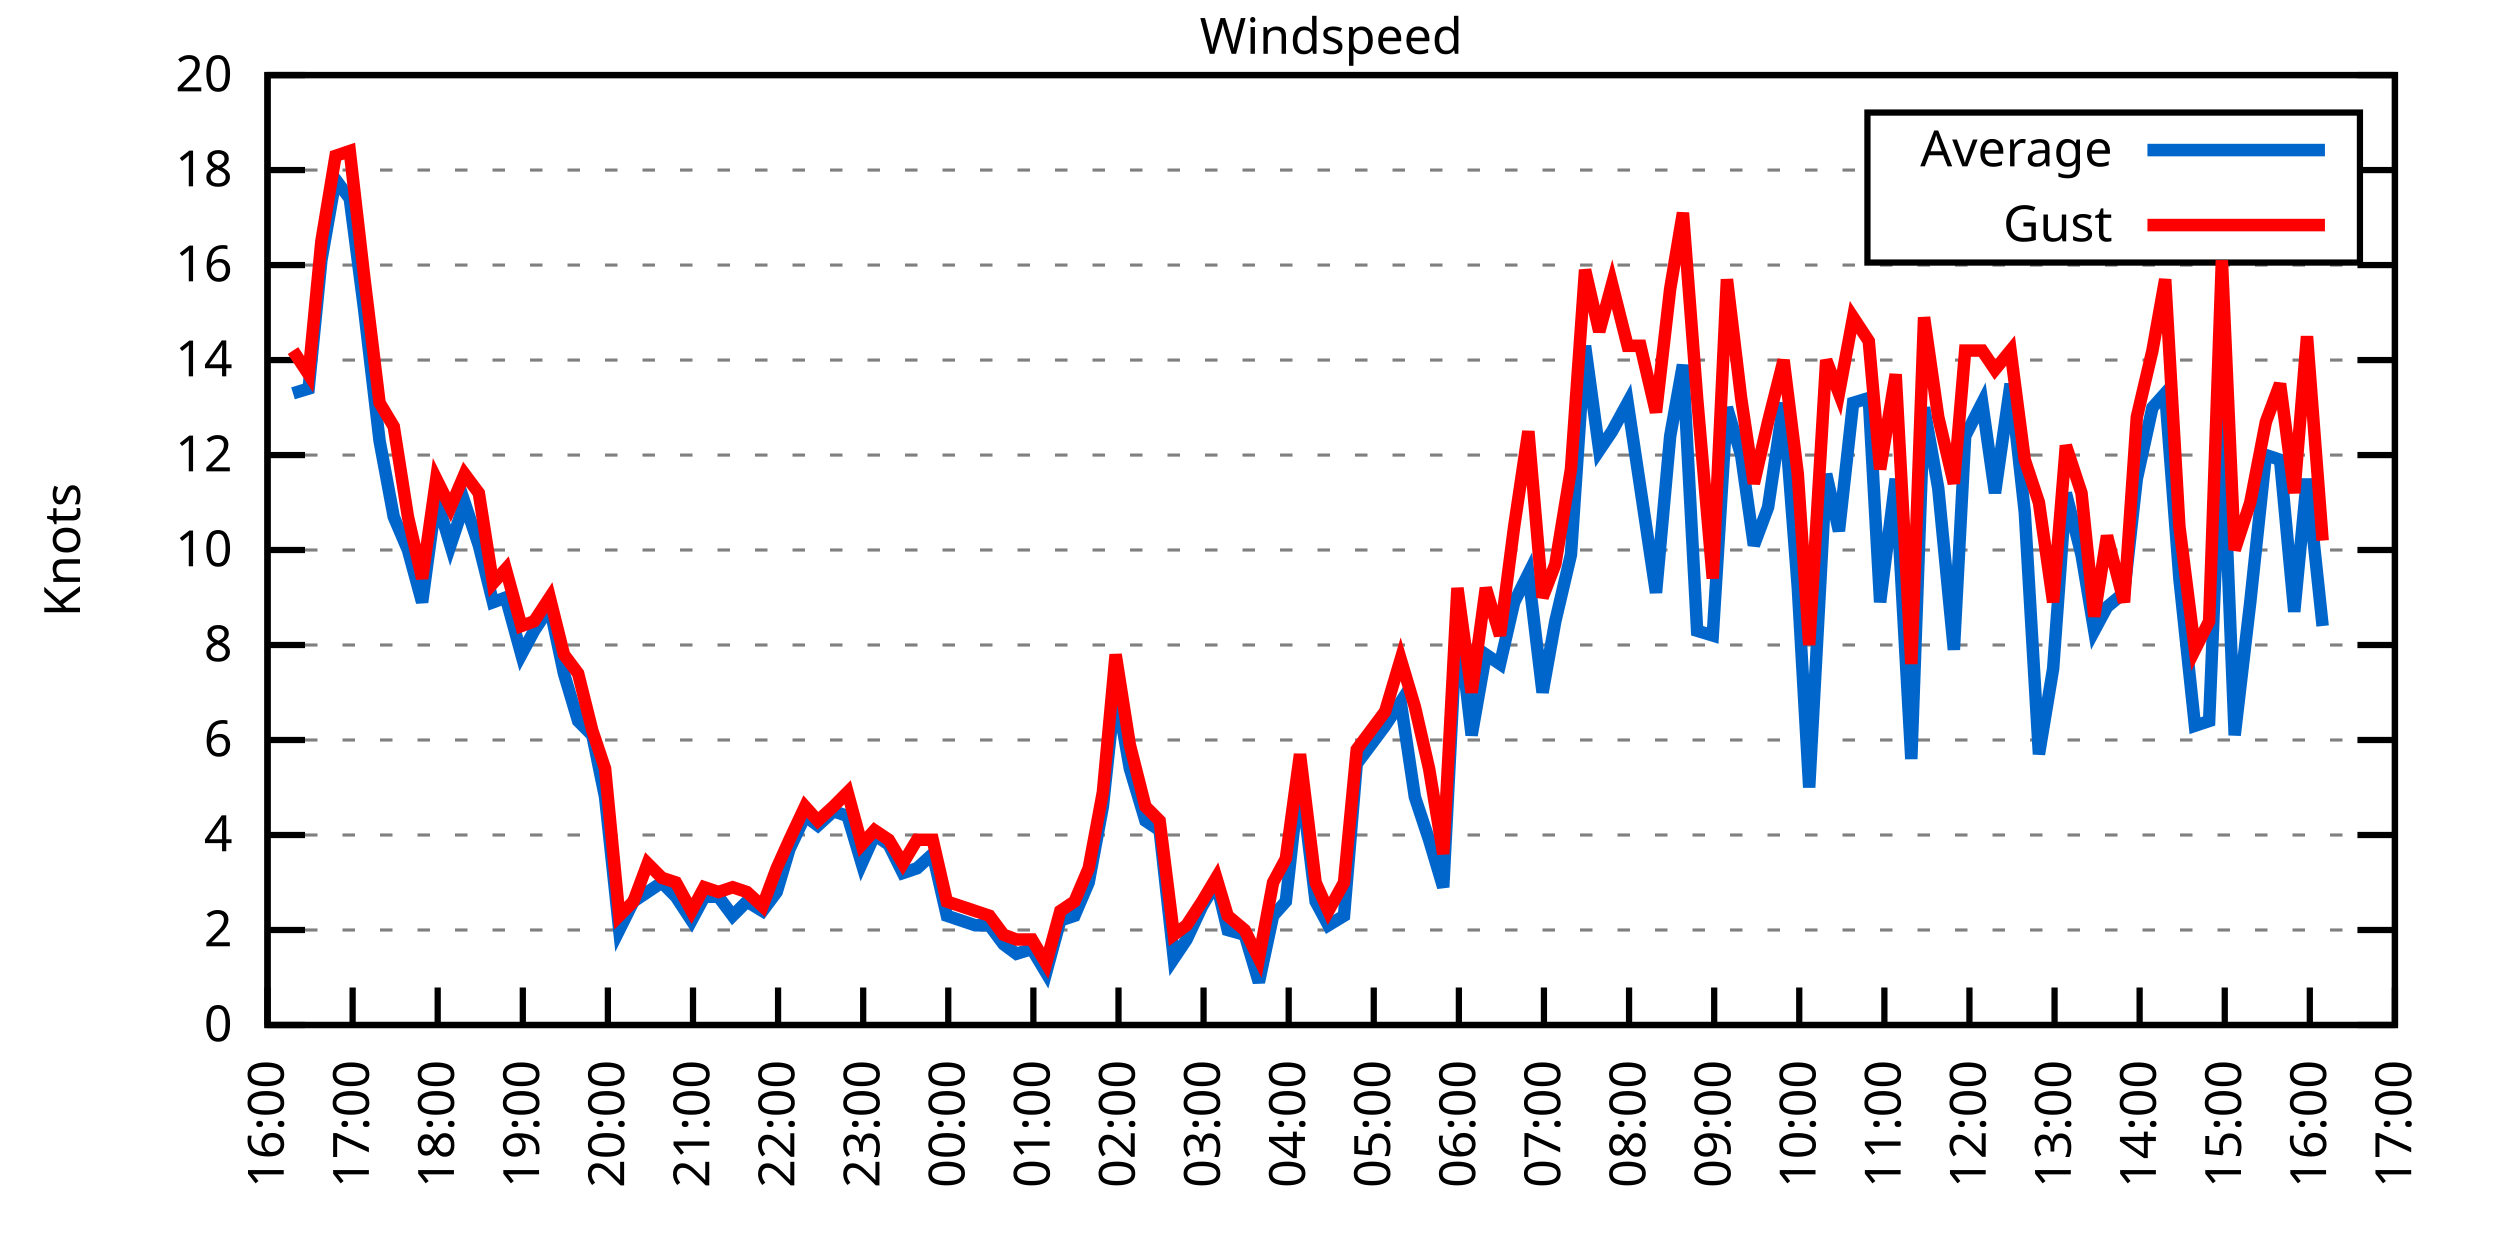
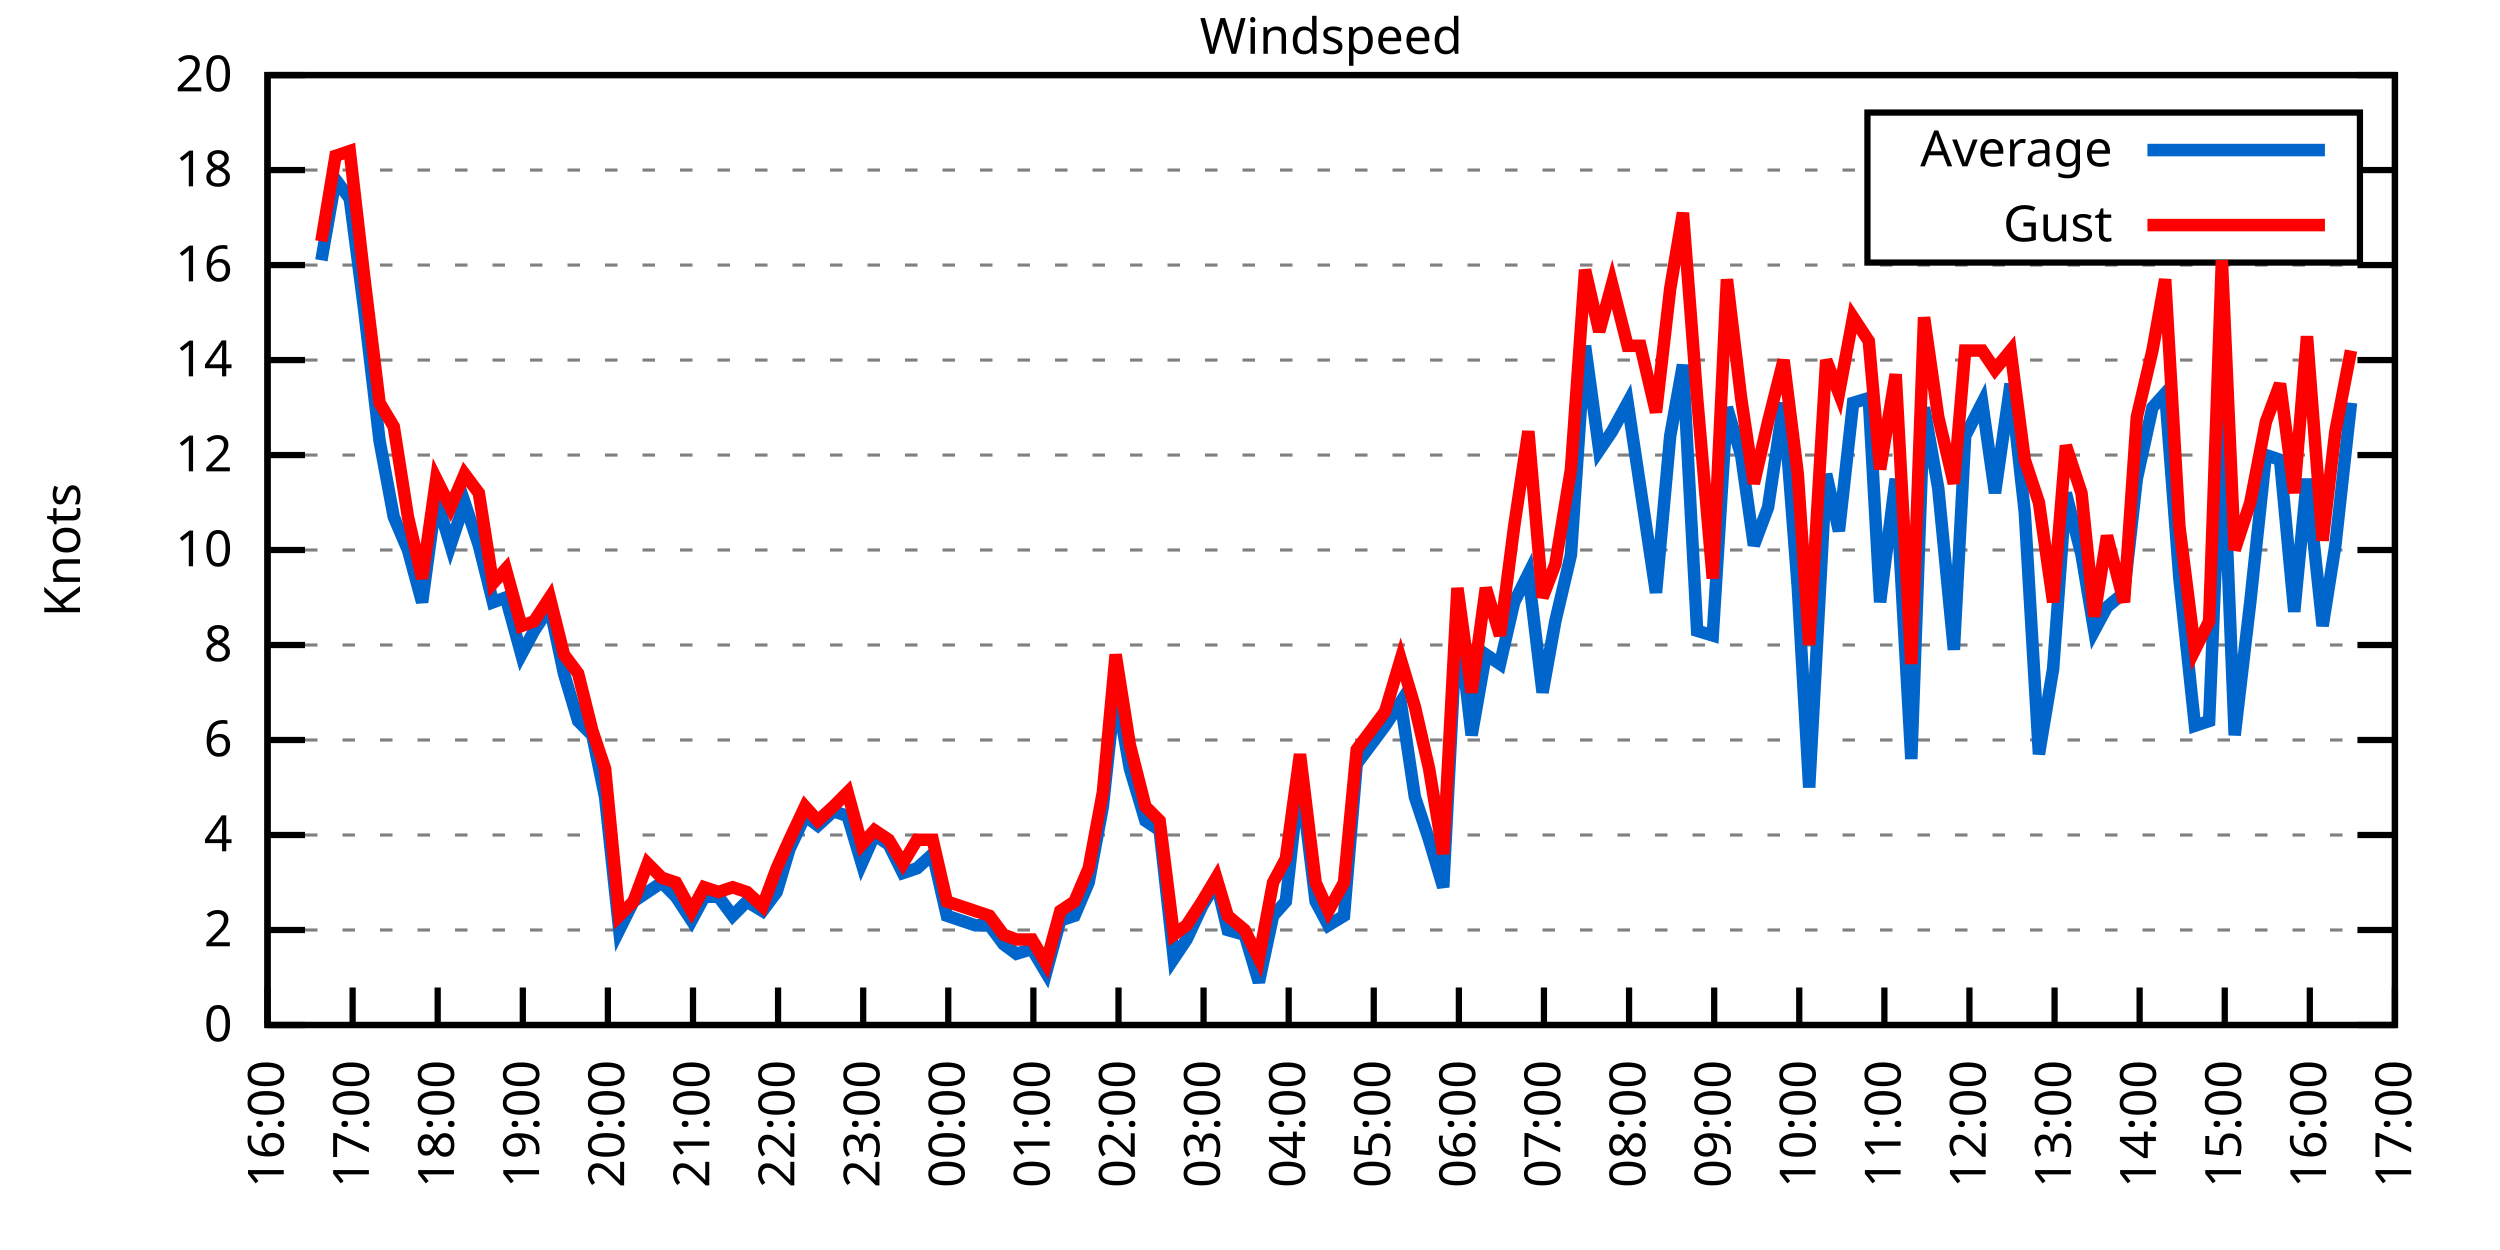
<svg xmlns="http://www.w3.org/2000/svg" xmlns:xlink="http://www.w3.org/1999/xlink" width="400" height="200" viewBox="0 0 400 200">
  <g id="gnuplot_canvas">
    <rect x="0" y="0" width="400" height="200" fill="none" />
    <defs>
      <circle id="gpDot" r="0.5" stroke-width="0.5" stroke="currentColor" />
      <path id="gpPt0" stroke-width="0.333" stroke="currentColor" d="M-1,0 h2 M0,-1 v2" />
      <path id="gpPt1" stroke-width="0.333" stroke="currentColor" d="M-1,-1 L1,1 M1,-1 L-1,1" />
      <path id="gpPt2" stroke-width="0.333" stroke="currentColor" d="M-1,0 L1,0 M0,-1 L0,1 M-1,-1 L1,1 M-1,1 L1,-1" />
      <rect id="gpPt3" stroke-width="0.333" stroke="currentColor" x="-1" y="-1" width="2" height="2" />
      <rect id="gpPt4" stroke-width="0.333" stroke="currentColor" fill="currentColor" x="-1" y="-1" width="2" height="2" />
      <circle id="gpPt5" stroke-width="0.333" stroke="currentColor" cx="0" cy="0" r="1" />
      <use xlink:href="#gpPt5" id="gpPt6" fill="currentColor" stroke="none" />
      <path id="gpPt7" stroke-width="0.333" stroke="currentColor" d="M0,-1.33 L-1.33,0.67 L1.33,0.67 z" />
      <use xlink:href="#gpPt7" id="gpPt8" fill="currentColor" stroke="none" />
      <use xlink:href="#gpPt7" id="gpPt9" stroke="currentColor" transform="rotate(180)" />
      <use xlink:href="#gpPt9" id="gpPt10" fill="currentColor" stroke="none" />
      <use xlink:href="#gpPt3" id="gpPt11" stroke="currentColor" transform="rotate(45)" />
      <use xlink:href="#gpPt11" id="gpPt12" fill="currentColor" stroke="none" />
      <path id="gpPt13" stroke-width="0.333" stroke="currentColor" d="M0,1.330 L1.265,0.411 L0.782,-1.067 L-0.782,-1.076 L-1.265,0.411 z" />
      <use xlink:href="#gpPt13" id="gpPt14" fill="currentColor" stroke="none" />
      <filter id="textbox" filterUnits="objectBoundingBox" x="0" y="0" height="1" width="1">
        <feFlood flood-color="white" flood-opacity="1" result="bgnd" />
        <feComposite in="SourceGraphic" in2="bgnd" operator="atop" />
      </filter>
      <filter id="greybox" filterUnits="objectBoundingBox" x="0" y="0" height="1" width="1">
        <feFlood flood-color="lightgrey" flood-opacity="1" result="grey" />
        <feComposite in="SourceGraphic" in2="grey" operator="atop" />
      </filter>
    </defs>
    <g fill="none" color="white" stroke="currentColor" stroke-width="1.00" stroke-linecap="butt" stroke-linejoin="miter">
</g>
    <g fill="none" color="black" stroke="currentColor" stroke-width="1.00" stroke-linecap="butt" stroke-linejoin="miter">
      <g stroke="none" shape-rendering="crispEdges">
        <polygon fill="rgb(255, 255, 255)" points="42.80,164.00 383.18,164.00 383.18,12.02 42.80,12.02 " />
      </g>
    </g>
    <g fill="none" color="black" stroke="currentColor" stroke-width="1.00" stroke-linecap="butt" stroke-linejoin="miter">
</g>
    <g fill="none" color="black" stroke="black" stroke-width="0.50" stroke-linecap="butt" stroke-linejoin="miter">
</g>
    <g fill="none" color="gray" stroke="currentColor" stroke-width="0.50" stroke-linecap="butt" stroke-linejoin="miter">
      <path stroke="gray" stroke-dasharray="2,4" class="gridline" d="M42.80,164.00 L383.19,164.00  " />
    </g>
    <g fill="none" color="gray" stroke="gray" stroke-width="1.00" stroke-linecap="butt" stroke-linejoin="miter">
</g>
    <g fill="none" color="black" stroke="currentColor" stroke-width="1.00" stroke-linecap="butt" stroke-linejoin="miter">
      <path stroke="black" d="M42.80,164.00 L48.80,164.00 M383.19,164.00 L377.19,164.00  " />
      <g transform="translate(37.20,166.60)" stroke="none" fill="black" font-family="Sans" font-size="8.00" text-anchor="end">
        <text>
          <tspan font-family="Sans"> 0</tspan>
        </text>
      </g>
    </g>
    <g fill="none" color="black" stroke="currentColor" stroke-width="1.00" stroke-linecap="butt" stroke-linejoin="miter">
</g>
    <g fill="none" color="black" stroke="black" stroke-width="0.50" stroke-linecap="butt" stroke-linejoin="miter">
</g>
    <g fill="none" color="gray" stroke="currentColor" stroke-width="0.50" stroke-linecap="butt" stroke-linejoin="miter">
      <path stroke="gray" stroke-dasharray="2,4" class="gridline" d="M42.80,148.80 L383.19,148.80  " />
    </g>
    <g fill="none" color="gray" stroke="gray" stroke-width="1.00" stroke-linecap="butt" stroke-linejoin="miter">
</g>
    <g fill="none" color="black" stroke="currentColor" stroke-width="1.00" stroke-linecap="butt" stroke-linejoin="miter">
      <path stroke="black" d="M42.80,148.80 L48.80,148.80 M383.19,148.80 L377.19,148.80  " />
      <g transform="translate(37.20,151.40)" stroke="none" fill="black" font-family="Sans" font-size="8.00" text-anchor="end">
        <text>
          <tspan font-family="Sans"> 2</tspan>
        </text>
      </g>
    </g>
    <g fill="none" color="black" stroke="currentColor" stroke-width="1.00" stroke-linecap="butt" stroke-linejoin="miter">
</g>
    <g fill="none" color="black" stroke="black" stroke-width="0.50" stroke-linecap="butt" stroke-linejoin="miter">
</g>
    <g fill="none" color="gray" stroke="currentColor" stroke-width="0.50" stroke-linecap="butt" stroke-linejoin="miter">
      <path stroke="gray" stroke-dasharray="2,4" class="gridline" d="M42.80,133.60 L383.19,133.60  " />
    </g>
    <g fill="none" color="gray" stroke="gray" stroke-width="1.00" stroke-linecap="butt" stroke-linejoin="miter">
</g>
    <g fill="none" color="black" stroke="currentColor" stroke-width="1.00" stroke-linecap="butt" stroke-linejoin="miter">
      <path stroke="black" d="M42.80,133.60 L48.80,133.60 M383.19,133.60 L377.19,133.60  " />
      <g transform="translate(37.20,136.20)" stroke="none" fill="black" font-family="Sans" font-size="8.00" text-anchor="end">
        <text>
          <tspan font-family="Sans"> 4</tspan>
        </text>
      </g>
    </g>
    <g fill="none" color="black" stroke="currentColor" stroke-width="1.00" stroke-linecap="butt" stroke-linejoin="miter">
</g>
    <g fill="none" color="black" stroke="black" stroke-width="0.50" stroke-linecap="butt" stroke-linejoin="miter">
</g>
    <g fill="none" color="gray" stroke="currentColor" stroke-width="0.50" stroke-linecap="butt" stroke-linejoin="miter">
      <path stroke="gray" stroke-dasharray="2,4" class="gridline" d="M42.80,118.40 L383.19,118.40  " />
    </g>
    <g fill="none" color="gray" stroke="gray" stroke-width="1.00" stroke-linecap="butt" stroke-linejoin="miter">
</g>
    <g fill="none" color="black" stroke="currentColor" stroke-width="1.00" stroke-linecap="butt" stroke-linejoin="miter">
      <path stroke="black" d="M42.80,118.40 L48.80,118.40 M383.19,118.40 L377.19,118.40  " />
      <g transform="translate(37.20,121.00)" stroke="none" fill="black" font-family="Sans" font-size="8.00" text-anchor="end">
        <text>
          <tspan font-family="Sans"> 6</tspan>
        </text>
      </g>
    </g>
    <g fill="none" color="black" stroke="currentColor" stroke-width="1.00" stroke-linecap="butt" stroke-linejoin="miter">
</g>
    <g fill="none" color="black" stroke="black" stroke-width="0.50" stroke-linecap="butt" stroke-linejoin="miter">
</g>
    <g fill="none" color="gray" stroke="currentColor" stroke-width="0.50" stroke-linecap="butt" stroke-linejoin="miter">
      <path stroke="gray" stroke-dasharray="2,4" class="gridline" d="M42.80,103.20 L383.19,103.20  " />
    </g>
    <g fill="none" color="gray" stroke="gray" stroke-width="1.00" stroke-linecap="butt" stroke-linejoin="miter">
</g>
    <g fill="none" color="black" stroke="currentColor" stroke-width="1.00" stroke-linecap="butt" stroke-linejoin="miter">
      <path stroke="black" d="M42.80,103.20 L48.80,103.20 M383.19,103.20 L377.19,103.20  " />
      <g transform="translate(37.20,105.80)" stroke="none" fill="black" font-family="Sans" font-size="8.00" text-anchor="end">
        <text>
          <tspan font-family="Sans"> 8</tspan>
        </text>
      </g>
    </g>
    <g fill="none" color="black" stroke="currentColor" stroke-width="1.00" stroke-linecap="butt" stroke-linejoin="miter">
</g>
    <g fill="none" color="black" stroke="black" stroke-width="0.50" stroke-linecap="butt" stroke-linejoin="miter">
</g>
    <g fill="none" color="gray" stroke="currentColor" stroke-width="0.50" stroke-linecap="butt" stroke-linejoin="miter">
      <path stroke="gray" stroke-dasharray="2,4" class="gridline" d="M42.80,88.00 L383.19,88.00  " />
    </g>
    <g fill="none" color="gray" stroke="gray" stroke-width="1.00" stroke-linecap="butt" stroke-linejoin="miter">
</g>
    <g fill="none" color="black" stroke="currentColor" stroke-width="1.00" stroke-linecap="butt" stroke-linejoin="miter">
      <path stroke="black" d="M42.80,88.00 L48.80,88.00 M383.19,88.00 L377.19,88.00  " />
      <g transform="translate(37.20,90.60)" stroke="none" fill="black" font-family="Sans" font-size="8.00" text-anchor="end">
        <text>
          <tspan font-family="Sans"> 10</tspan>
        </text>
      </g>
    </g>
    <g fill="none" color="black" stroke="currentColor" stroke-width="1.00" stroke-linecap="butt" stroke-linejoin="miter">
</g>
    <g fill="none" color="black" stroke="black" stroke-width="0.50" stroke-linecap="butt" stroke-linejoin="miter">
</g>
    <g fill="none" color="gray" stroke="currentColor" stroke-width="0.50" stroke-linecap="butt" stroke-linejoin="miter">
      <path stroke="gray" stroke-dasharray="2,4" class="gridline" d="M42.80,72.81 L383.19,72.81  " />
    </g>
    <g fill="none" color="gray" stroke="gray" stroke-width="1.00" stroke-linecap="butt" stroke-linejoin="miter">
</g>
    <g fill="none" color="black" stroke="currentColor" stroke-width="1.00" stroke-linecap="butt" stroke-linejoin="miter">
      <path stroke="black" d="M42.80,72.81 L48.80,72.81 M383.19,72.81 L377.19,72.81  " />
      <g transform="translate(37.20,75.41)" stroke="none" fill="black" font-family="Sans" font-size="8.00" text-anchor="end">
        <text>
          <tspan font-family="Sans"> 12</tspan>
        </text>
      </g>
    </g>
    <g fill="none" color="black" stroke="currentColor" stroke-width="1.00" stroke-linecap="butt" stroke-linejoin="miter">
</g>
    <g fill="none" color="black" stroke="black" stroke-width="0.50" stroke-linecap="butt" stroke-linejoin="miter">
</g>
    <g fill="none" color="gray" stroke="currentColor" stroke-width="0.50" stroke-linecap="butt" stroke-linejoin="miter">
      <path stroke="gray" stroke-dasharray="2,4" class="gridline" d="M42.80,57.61 L383.19,57.61  " />
    </g>
    <g fill="none" color="gray" stroke="gray" stroke-width="1.00" stroke-linecap="butt" stroke-linejoin="miter">
</g>
    <g fill="none" color="black" stroke="currentColor" stroke-width="1.00" stroke-linecap="butt" stroke-linejoin="miter">
      <path stroke="black" d="M42.80,57.61 L48.80,57.61 M383.19,57.61 L377.19,57.61  " />
      <g transform="translate(37.20,60.21)" stroke="none" fill="black" font-family="Sans" font-size="8.00" text-anchor="end">
        <text>
          <tspan font-family="Sans"> 14</tspan>
        </text>
      </g>
    </g>
    <g fill="none" color="black" stroke="currentColor" stroke-width="1.00" stroke-linecap="butt" stroke-linejoin="miter">
</g>
    <g fill="none" color="black" stroke="black" stroke-width="0.50" stroke-linecap="butt" stroke-linejoin="miter">
</g>
    <g fill="none" color="gray" stroke="currentColor" stroke-width="0.50" stroke-linecap="butt" stroke-linejoin="miter">
      <path stroke="gray" stroke-dasharray="2,4" class="gridline" d="M42.80,42.41 L383.19,42.41  " />
    </g>
    <g fill="none" color="gray" stroke="gray" stroke-width="1.00" stroke-linecap="butt" stroke-linejoin="miter">
</g>
    <g fill="none" color="black" stroke="currentColor" stroke-width="1.00" stroke-linecap="butt" stroke-linejoin="miter">
      <path stroke="black" d="M42.80,42.41 L48.80,42.41 M383.19,42.41 L377.19,42.41  " />
      <g transform="translate(37.20,45.01)" stroke="none" fill="black" font-family="Sans" font-size="8.00" text-anchor="end">
        <text>
          <tspan font-family="Sans"> 16</tspan>
        </text>
      </g>
    </g>
    <g fill="none" color="black" stroke="currentColor" stroke-width="1.00" stroke-linecap="butt" stroke-linejoin="miter">
</g>
    <g fill="none" color="black" stroke="black" stroke-width="0.50" stroke-linecap="butt" stroke-linejoin="miter">
</g>
    <g fill="none" color="gray" stroke="currentColor" stroke-width="0.50" stroke-linecap="butt" stroke-linejoin="miter">
      <path stroke="gray" stroke-dasharray="2,4" class="gridline" d="M42.80,27.21 L298.79,27.21 M377.59,27.21 L383.19,27.21  " />
    </g>
    <g fill="none" color="gray" stroke="gray" stroke-width="1.00" stroke-linecap="butt" stroke-linejoin="miter">
</g>
    <g fill="none" color="black" stroke="currentColor" stroke-width="1.00" stroke-linecap="butt" stroke-linejoin="miter">
      <path stroke="black" d="M42.80,27.21 L48.80,27.21 M383.19,27.21 L377.19,27.21  " />
      <g transform="translate(37.20,29.81)" stroke="none" fill="black" font-family="Sans" font-size="8.00" text-anchor="end">
        <text>
          <tspan font-family="Sans"> 18</tspan>
        </text>
      </g>
    </g>
    <g fill="none" color="black" stroke="currentColor" stroke-width="1.00" stroke-linecap="butt" stroke-linejoin="miter">
</g>
    <g fill="none" color="black" stroke="black" stroke-width="0.50" stroke-linecap="butt" stroke-linejoin="miter">
</g>
    <g fill="none" color="gray" stroke="currentColor" stroke-width="0.50" stroke-linecap="butt" stroke-linejoin="miter">
      <path stroke="gray" stroke-dasharray="2,4" class="gridline" d="M42.80,12.01 L383.19,12.01  " />
    </g>
    <g fill="none" color="gray" stroke="gray" stroke-width="1.00" stroke-linecap="butt" stroke-linejoin="miter">
</g>
    <g fill="none" color="black" stroke="currentColor" stroke-width="1.00" stroke-linecap="butt" stroke-linejoin="miter">
      <path stroke="black" d="M42.80,12.01 L48.80,12.01 M383.19,12.01 L377.19,12.01  " />
      <g transform="translate(37.20,14.61)" stroke="none" fill="black" font-family="Sans" font-size="8.00" text-anchor="end">
        <text>
          <tspan font-family="Sans"> 20</tspan>
        </text>
      </g>
    </g>
    <g fill="none" color="black" stroke="currentColor" stroke-width="1.00" stroke-linecap="butt" stroke-linejoin="miter">
      <path stroke="black" d="M42.80,164.00 L42.80,158.00  " />
      <g transform="translate(45.40,169.60) rotate(270.00)" stroke="none" fill="black" font-family="Sans" font-size="8.00" text-anchor="end">
        <text>
          <tspan font-family="Sans">16:00</tspan>
        </text>
      </g>
    </g>
    <g fill="none" color="black" stroke="currentColor" stroke-width="1.00" stroke-linecap="butt" stroke-linejoin="miter">
      <path stroke="black" d="M56.42,164.00 L56.42,158.00  " />
      <g transform="translate(59.02,169.60) rotate(270.00)" stroke="none" fill="black" font-family="Sans" font-size="8.00" text-anchor="end">
        <text>
          <tspan font-family="Sans">17:00</tspan>
        </text>
      </g>
    </g>
    <g fill="none" color="black" stroke="currentColor" stroke-width="1.00" stroke-linecap="butt" stroke-linejoin="miter">
      <path stroke="black" d="M70.03,164.00 L70.03,158.00  " />
      <g transform="translate(72.63,169.60) rotate(270.00)" stroke="none" fill="black" font-family="Sans" font-size="8.00" text-anchor="end">
        <text>
          <tspan font-family="Sans">18:00</tspan>
        </text>
      </g>
    </g>
    <g fill="none" color="black" stroke="currentColor" stroke-width="1.00" stroke-linecap="butt" stroke-linejoin="miter">
      <path stroke="black" d="M83.65,164.00 L83.65,158.00  " />
      <g transform="translate(86.25,169.60) rotate(270.00)" stroke="none" fill="black" font-family="Sans" font-size="8.00" text-anchor="end">
        <text>
          <tspan font-family="Sans">19:00</tspan>
        </text>
      </g>
    </g>
    <g fill="none" color="black" stroke="currentColor" stroke-width="1.00" stroke-linecap="butt" stroke-linejoin="miter">
      <path stroke="black" d="M97.26,164.00 L97.26,158.00  " />
      <g transform="translate(99.86,169.60) rotate(270.00)" stroke="none" fill="black" font-family="Sans" font-size="8.00" text-anchor="end">
        <text>
          <tspan font-family="Sans">20:00</tspan>
        </text>
      </g>
    </g>
    <g fill="none" color="black" stroke="currentColor" stroke-width="1.00" stroke-linecap="butt" stroke-linejoin="miter">
      <path stroke="black" d="M110.88,164.00 L110.88,158.00  " />
      <g transform="translate(113.48,169.60) rotate(270.00)" stroke="none" fill="black" font-family="Sans" font-size="8.00" text-anchor="end">
        <text>
          <tspan font-family="Sans">21:00</tspan>
        </text>
      </g>
    </g>
    <g fill="none" color="black" stroke="currentColor" stroke-width="1.00" stroke-linecap="butt" stroke-linejoin="miter">
      <path stroke="black" d="M124.49,164.00 L124.49,158.00  " />
      <g transform="translate(127.09,169.60) rotate(270.00)" stroke="none" fill="black" font-family="Sans" font-size="8.00" text-anchor="end">
        <text>
          <tspan font-family="Sans">22:00</tspan>
        </text>
      </g>
    </g>
    <g fill="none" color="black" stroke="currentColor" stroke-width="1.00" stroke-linecap="butt" stroke-linejoin="miter">
      <path stroke="black" d="M138.11,164.00 L138.11,158.00  " />
      <g transform="translate(140.71,169.60) rotate(270.00)" stroke="none" fill="black" font-family="Sans" font-size="8.00" text-anchor="end">
        <text>
          <tspan font-family="Sans">23:00</tspan>
        </text>
      </g>
    </g>
    <g fill="none" color="black" stroke="currentColor" stroke-width="1.00" stroke-linecap="butt" stroke-linejoin="miter">
      <path stroke="black" d="M151.72,164.00 L151.72,158.00  " />
      <g transform="translate(154.32,169.60) rotate(270.00)" stroke="none" fill="black" font-family="Sans" font-size="8.00" text-anchor="end">
        <text>
          <tspan font-family="Sans">00:00</tspan>
        </text>
      </g>
    </g>
    <g fill="none" color="black" stroke="currentColor" stroke-width="1.00" stroke-linecap="butt" stroke-linejoin="miter">
      <path stroke="black" d="M165.34,164.00 L165.34,158.00  " />
      <g transform="translate(167.94,169.60) rotate(270.00)" stroke="none" fill="black" font-family="Sans" font-size="8.00" text-anchor="end">
        <text>
          <tspan font-family="Sans">01:00</tspan>
        </text>
      </g>
    </g>
    <g fill="none" color="black" stroke="currentColor" stroke-width="1.00" stroke-linecap="butt" stroke-linejoin="miter">
      <path stroke="black" d="M178.96,164.00 L178.96,158.00  " />
      <g transform="translate(181.56,169.60) rotate(270.00)" stroke="none" fill="black" font-family="Sans" font-size="8.00" text-anchor="end">
        <text>
          <tspan font-family="Sans">02:00</tspan>
        </text>
      </g>
    </g>
    <g fill="none" color="black" stroke="currentColor" stroke-width="1.00" stroke-linecap="butt" stroke-linejoin="miter">
      <path stroke="black" d="M192.57,164.00 L192.57,158.00  " />
      <g transform="translate(195.17,169.60) rotate(270.00)" stroke="none" fill="black" font-family="Sans" font-size="8.00" text-anchor="end">
        <text>
          <tspan font-family="Sans">03:00</tspan>
        </text>
      </g>
    </g>
    <g fill="none" color="black" stroke="currentColor" stroke-width="1.00" stroke-linecap="butt" stroke-linejoin="miter">
      <path stroke="black" d="M206.19,164.00 L206.19,158.00  " />
      <g transform="translate(208.79,169.60) rotate(270.00)" stroke="none" fill="black" font-family="Sans" font-size="8.00" text-anchor="end">
        <text>
          <tspan font-family="Sans">04:00</tspan>
        </text>
      </g>
    </g>
    <g fill="none" color="black" stroke="currentColor" stroke-width="1.00" stroke-linecap="butt" stroke-linejoin="miter">
      <path stroke="black" d="M219.80,164.00 L219.80,158.00  " />
      <g transform="translate(222.40,169.60) rotate(270.00)" stroke="none" fill="black" font-family="Sans" font-size="8.00" text-anchor="end">
        <text>
          <tspan font-family="Sans">05:00</tspan>
        </text>
      </g>
    </g>
    <g fill="none" color="black" stroke="currentColor" stroke-width="1.00" stroke-linecap="butt" stroke-linejoin="miter">
      <path stroke="black" d="M233.42,164.00 L233.42,158.00  " />
      <g transform="translate(236.02,169.60) rotate(270.00)" stroke="none" fill="black" font-family="Sans" font-size="8.00" text-anchor="end">
        <text>
          <tspan font-family="Sans">06:00</tspan>
        </text>
      </g>
    </g>
    <g fill="none" color="black" stroke="currentColor" stroke-width="1.00" stroke-linecap="butt" stroke-linejoin="miter">
      <path stroke="black" d="M247.03,164.00 L247.03,158.00  " />
      <g transform="translate(249.63,169.60) rotate(270.00)" stroke="none" fill="black" font-family="Sans" font-size="8.00" text-anchor="end">
        <text>
          <tspan font-family="Sans">07:00</tspan>
        </text>
      </g>
    </g>
    <g fill="none" color="black" stroke="currentColor" stroke-width="1.00" stroke-linecap="butt" stroke-linejoin="miter">
      <path stroke="black" d="M260.65,164.00 L260.65,158.00  " />
      <g transform="translate(263.25,169.60) rotate(270.00)" stroke="none" fill="black" font-family="Sans" font-size="8.00" text-anchor="end">
        <text>
          <tspan font-family="Sans">08:00</tspan>
        </text>
      </g>
    </g>
    <g fill="none" color="black" stroke="currentColor" stroke-width="1.00" stroke-linecap="butt" stroke-linejoin="miter">
      <path stroke="black" d="M274.27,164.00 L274.27,158.00  " />
      <g transform="translate(276.87,169.60) rotate(270.00)" stroke="none" fill="black" font-family="Sans" font-size="8.00" text-anchor="end">
        <text>
          <tspan font-family="Sans">09:00</tspan>
        </text>
      </g>
    </g>
    <g fill="none" color="black" stroke="currentColor" stroke-width="1.00" stroke-linecap="butt" stroke-linejoin="miter">
      <path stroke="black" d="M287.88,164.00 L287.88,158.00  " />
      <g transform="translate(290.48,169.60) rotate(270.00)" stroke="none" fill="black" font-family="Sans" font-size="8.00" text-anchor="end">
        <text>
          <tspan font-family="Sans">10:00</tspan>
        </text>
      </g>
    </g>
    <g fill="none" color="black" stroke="currentColor" stroke-width="1.00" stroke-linecap="butt" stroke-linejoin="miter">
      <path stroke="black" d="M301.50,164.00 L301.50,158.00  " />
      <g transform="translate(304.10,169.60) rotate(270.00)" stroke="none" fill="black" font-family="Sans" font-size="8.00" text-anchor="end">
        <text>
          <tspan font-family="Sans">11:00</tspan>
        </text>
      </g>
    </g>
    <g fill="none" color="black" stroke="currentColor" stroke-width="1.00" stroke-linecap="butt" stroke-linejoin="miter">
      <path stroke="black" d="M315.11,164.00 L315.11,158.00  " />
      <g transform="translate(317.71,169.60) rotate(270.00)" stroke="none" fill="black" font-family="Sans" font-size="8.00" text-anchor="end">
        <text>
          <tspan font-family="Sans">12:00</tspan>
        </text>
      </g>
    </g>
    <g fill="none" color="black" stroke="currentColor" stroke-width="1.00" stroke-linecap="butt" stroke-linejoin="miter">
      <path stroke="black" d="M328.73,164.00 L328.73,158.00  " />
      <g transform="translate(331.33,169.60) rotate(270.00)" stroke="none" fill="black" font-family="Sans" font-size="8.00" text-anchor="end">
        <text>
          <tspan font-family="Sans">13:00</tspan>
        </text>
      </g>
    </g>
    <g fill="none" color="black" stroke="currentColor" stroke-width="1.00" stroke-linecap="butt" stroke-linejoin="miter">
      <path stroke="black" d="M342.34,164.00 L342.34,158.00  " />
      <g transform="translate(344.94,169.60) rotate(270.00)" stroke="none" fill="black" font-family="Sans" font-size="8.00" text-anchor="end">
        <text>
          <tspan font-family="Sans">14:00</tspan>
        </text>
      </g>
    </g>
    <g fill="none" color="black" stroke="currentColor" stroke-width="1.00" stroke-linecap="butt" stroke-linejoin="miter">
      <path stroke="black" d="M355.96,164.00 L355.96,158.00  " />
      <g transform="translate(358.56,169.60) rotate(270.00)" stroke="none" fill="black" font-family="Sans" font-size="8.00" text-anchor="end">
        <text>
          <tspan font-family="Sans">15:00</tspan>
        </text>
      </g>
    </g>
    <g fill="none" color="black" stroke="currentColor" stroke-width="1.00" stroke-linecap="butt" stroke-linejoin="miter">
      <path stroke="black" d="M369.57,164.00 L369.57,158.00  " />
      <g transform="translate(372.17,169.60) rotate(270.00)" stroke="none" fill="black" font-family="Sans" font-size="8.00" text-anchor="end">
        <text>
          <tspan font-family="Sans">16:00</tspan>
        </text>
      </g>
    </g>
    <g fill="none" color="black" stroke="currentColor" stroke-width="1.00" stroke-linecap="butt" stroke-linejoin="miter">
      <path stroke="black" d="M383.19,164.00 L383.19,158.00  " />
      <g transform="translate(385.79,169.60) rotate(270.00)" stroke="none" fill="black" font-family="Sans" font-size="8.00" text-anchor="end">
        <text>
          <tspan font-family="Sans">17:00</tspan>
        </text>
      </g>
    </g>
    <g fill="none" color="black" stroke="currentColor" stroke-width="1.00" stroke-linecap="butt" stroke-linejoin="miter">
</g>
    <g fill="none" color="black" stroke="currentColor" stroke-width="1.00" stroke-linecap="butt" stroke-linejoin="miter">
      <path stroke="black" d="M42.80,12.01 L42.80,164.00 L383.19,164.00 L383.19,12.01 L42.80,12.01 Z  " />
    </g>
    <g fill="none" color="black" stroke="currentColor" stroke-width="1.00" stroke-linecap="butt" stroke-linejoin="miter">
</g>
    <g fill="none" color="black" stroke="currentColor" stroke-width="1.00" stroke-linecap="butt" stroke-linejoin="miter">
      <path stroke="black" d="M298.79,42.01 L298.79,18.01 L377.59,18.01 L377.59,42.01 L298.79,42.01 Z  " />
    </g>
    <g id="Windspeed_plot_1">
      <g fill="none" color="white" stroke="black" stroke-width="2.00" stroke-linecap="butt" stroke-linejoin="miter">
</g>
      <g fill="none" color="black" stroke="currentColor" stroke-width="2.00" stroke-linecap="butt" stroke-linejoin="miter">
        <g transform="translate(337.99,26.61)" stroke="none" fill="black" font-family="Sans" font-size="8.00" text-anchor="end">
          <text>
            <tspan font-family="Sans">Average</tspan>
          </text>
        </g>
      </g>
      <g fill="none" color="black" stroke="currentColor" stroke-width="2.00" stroke-linecap="butt" stroke-linejoin="miter">
-         <path stroke="rgb(  0, 102, 204)" d="M343.59,24.01 L371.99,24.01 M46.88,62.93 L49.38,62.17 L51.42,41.65 L53.69,28.73 L55.96,31.77 L58.23,49.25   L60.73,70.53 L63.00,82.69 L65.27,88.00 L67.54,96.36 L69.80,79.65 L72.07,87.25 L74.34,80.41 L76.61,87.25   L78.88,96.36 L80.92,95.60 L83.42,104.72 L85.46,100.92 L87.96,97.12 L90.23,107.76 L92.50,115.36 L94.77,117.64   L96.81,127.52 L99.08,148.80 L101.35,144.24 L103.62,142.72 L105.89,141.20 L108.15,143.48 L110.65,147.28 L112.69,143.48   L114.96,143.48 L117.23,146.52 L119.50,144.24 L122.00,145.76 L124.27,142.72 L126.31,135.88 L128.81,130.56 L130.85,132.08   L133.34,129.80 L135.61,130.56 L137.88,138.16 L139.92,133.60 L142.19,135.12 L144.46,139.68 L146.73,138.92 L149.23,136.64   L151.50,146.52 L153.77,147.28 L156.04,148.04 L158.31,148.04 L160.57,151.08 L162.62,152.60 L165.11,151.84 L167.38,155.64   L169.65,147.28 L171.92,146.52 L174.19,141.20 L176.46,129.04 L178.50,110.04 L180.77,122.96 L183.27,131.32 L185.54,132.84   L187.81,153.36 L189.85,150.32 L192.34,145.00 L194.61,141.20 L196.43,148.80 L199.15,149.56 L201.42,157.16 L203.69,146.52   L205.73,144.24 L208.00,123.72 L210.50,144.24 L212.54,148.04 L215.04,146.52 L217.08,122.20 L221.62,116.12 L224.11,112.32   L226.38,127.52 L228.65,134.36 L230.92,141.96 L233.19,97.88 L235.46,117.64 L237.73,104.72 L240.00,106.24 L242.27,96.36   L244.54,91.80 L246.81,110.80 L248.85,99.40 L251.35,88.76 L253.61,55.33 L255.88,72.05 L257.93,69.01 L260.42,64.45   L262.47,78.13 L264.96,94.84 L267.23,69.77 L269.27,58.37 L271.54,100.92 L274.04,101.68 L276.31,65.21 L278.58,72.81   L280.62,87.25 L282.89,81.17 L285.38,64.45 L287.65,94.08 L289.47,126.00 L292.19,75.85 L294.23,84.97 L296.50,64.45   L299.00,63.69 L300.82,96.36 L303.31,76.61 L305.81,121.44 L307.85,65.21 L310.12,78.13 L312.62,103.96 L314.43,69.77   L317.15,64.45 L319.20,78.89 L321.69,61.41 L323.96,81.93 L326.23,120.68 L328.50,107.00 L330.54,78.89 L333.04,88.76   L335.08,100.92 L337.12,97.12 L339.85,94.84 L341.89,76.61 L344.39,65.21 L346.43,62.93 L348.70,92.56 L351.19,116.12   L353.46,115.36 L355.50,66.73 L357.55,117.64 L360.04,96.36 L362.54,72.81 L364.81,73.57 L367.08,97.88 L369.12,76.61   L371.62,100.16  " />
+         <path stroke="rgb(  0, 102, 204)" d="M343.59,24.01 L371.99,24.01 M51.42,41.65 L53.69,28.73 L55.96,31.77 L58.23,49.25 L60.73,70.53 L63.00,82.69   L65.27,88.00 L67.54,96.36 L69.80,79.65 L72.07,87.25 L74.34,80.41 L76.61,87.25 L78.88,96.36 L80.92,95.60   L83.42,104.72 L85.46,100.92 L87.96,97.12 L90.23,107.76 L92.50,115.36 L94.77,117.64 L96.81,127.52 L99.08,148.80   L101.35,144.24 L103.62,142.72 L105.89,141.20 L108.15,143.48 L110.65,147.28 L112.69,143.48 L114.96,143.48 L117.23,146.52   L119.50,144.24 L122.00,145.76 L124.27,142.72 L126.31,135.88 L128.81,130.56 L130.85,132.08 L133.34,129.80 L135.61,130.56   L137.88,138.16 L139.92,133.60 L142.19,135.12 L144.46,139.68 L146.73,138.92 L149.23,136.64 L151.50,146.52 L153.77,147.28   L156.04,148.04 L158.31,148.04 L160.57,151.08 L162.62,152.60 L165.11,151.84 L167.38,155.64 L169.65,147.28 L171.92,146.52   L174.19,141.20 L176.46,129.04 L178.50,110.04 L180.77,122.96 L183.27,131.32 L185.54,132.84 L187.81,153.36 L189.85,150.32   L192.34,145.00 L194.61,141.20 L196.43,148.80 L199.15,149.56 L201.42,157.16 L203.69,146.52 L205.73,144.24 L208.00,123.72   L210.50,144.24 L212.54,148.04 L215.04,146.52 L217.08,122.20 L221.62,116.12 L224.11,112.32 L226.38,127.52 L228.65,134.36   L230.92,141.96 L233.19,97.88 L235.46,117.64 L237.73,104.72 L240.00,106.24 L242.27,96.36 L244.54,91.80 L246.81,110.80   L248.85,99.40 L251.35,88.76 L253.61,55.33 L255.88,72.05 L257.93,69.01 L260.42,64.45 L262.47,78.13 L264.96,94.84   L267.23,69.77 L269.27,58.37 L271.54,100.92 L274.04,101.68 L276.31,65.21 L278.58,72.81 L280.62,87.25 L282.89,81.17   L285.38,64.45 L287.65,94.08 L289.47,126.00 L292.19,75.85 L294.23,84.97 L296.50,64.45 L299.00,63.69 L300.82,96.36   L303.31,76.61 L305.81,121.44 L307.85,65.21 L310.12,78.13 L312.62,103.96 L314.43,69.77 L317.15,64.45 L319.20,78.89   L321.69,61.41 L323.96,81.93 L326.23,120.68 L328.50,107.00 L330.54,78.89 L333.04,88.76 L335.08,100.92 L337.12,97.12   L339.85,94.84 L341.89,76.61 L344.39,65.21 L346.43,62.93 L348.70,92.56 L351.19,116.12 L353.46,115.36 L355.50,66.73   L357.55,117.64 L360.04,96.36 L362.54,72.81 L364.81,73.57 L367.08,97.88 L369.12,76.61 L371.62,100.16 L373.66,87.25   L376.16,64.45  " />
      </g>
    </g>
    <g id="Windspeed_plot_2">
      <g fill="none" color="black" stroke="currentColor" stroke-width="2.00" stroke-linecap="butt" stroke-linejoin="miter">
        <g transform="translate(337.99,38.61)" stroke="none" fill="black" font-family="Sans" font-size="8.00" text-anchor="end">
          <text>
            <tspan font-family="Sans">Gust</tspan>
          </text>
        </g>
      </g>
      <g fill="none" color="black" stroke="currentColor" stroke-width="2.00" stroke-linecap="butt" stroke-linejoin="miter">
-         <path stroke="rgb(255,   0,   0)" d="M343.59,36.01 L371.99,36.01 M46.88,56.09 L49.38,59.89 L51.42,38.61 L53.69,24.93 L55.96,24.17 L58.23,43.93   L60.73,64.45 L63.00,68.25 L65.27,82.69 L67.54,92.56 L69.80,76.61 L72.07,81.17 L74.34,75.85 L76.61,78.89   L78.88,93.32 L80.92,91.04 L83.42,100.16 L85.46,99.40 L87.96,95.60 L90.23,104.72 L92.50,107.76 L94.77,116.88   L96.81,122.96 L99.08,146.52 L101.35,144.24 L103.62,138.16 L105.89,140.44 L108.15,141.20 L110.65,145.76 L112.69,141.96   L114.96,142.72 L117.23,141.96 L119.50,142.72 L122.00,145.00 L124.27,138.92 L126.31,134.36 L128.81,129.04 L130.85,131.32   L133.34,129.04 L135.61,126.76 L137.88,135.12 L139.92,132.84 L142.19,134.36 L144.46,138.16 L146.73,134.36 L149.23,134.36   L151.50,144.24 L153.77,145.00 L156.04,145.76 L158.31,146.52 L160.57,149.56 L162.62,150.32 L165.11,150.32 L167.38,154.12   L169.65,145.76 L171.92,144.24 L174.19,138.92 L176.46,126.76 L178.50,104.72 L180.77,119.16 L183.27,129.04 L185.54,131.32   L187.81,149.56 L189.85,148.04 L192.34,144.24 L194.61,140.44 L196.43,146.52 L199.15,148.80 L201.42,153.36 L203.69,141.20   L205.73,137.40 L208.00,120.68 L210.50,141.20 L212.54,145.76 L215.04,141.20 L217.08,119.92 L221.62,113.84 L224.11,105.48   L226.38,113.08 L228.65,122.96 L230.92,136.64 L233.19,94.08 L235.46,110.80 L237.73,94.08 L240.00,101.68 L242.27,84.21   L244.54,69.01 L246.81,95.60 L248.85,90.28 L251.35,75.09 L253.61,43.17 L255.88,53.05 L257.93,45.45 L260.42,55.33   L262.47,55.33 L264.96,65.97 L267.23,46.21 L269.27,34.05 L271.54,63.69 L274.04,92.56 L276.31,44.69 L278.58,63.69   L280.62,77.37 L282.89,67.49 L285.38,57.61 L287.65,75.85 L289.47,103.20 L292.19,57.61 L294.23,62.93 L296.50,50.77   L299.00,54.57 L300.82,75.09 L303.31,59.89 L305.81,106.24 L307.85,50.77 L310.12,66.73 L312.62,77.37 L314.43,56.09   L317.15,56.09 L319.20,59.13 L321.69,56.09 L323.96,73.57 L326.23,80.41 L328.50,96.36 L330.54,71.29 L333.04,78.89   L335.08,98.64 L337.12,85.73 L339.85,96.36 L341.89,66.73 L344.39,56.09 L346.43,44.69 L348.70,84.21 L351.19,103.96   L353.46,99.40 L355.50,41.65 L357.55,88.00 L360.04,80.41 L362.54,67.49 L364.81,61.41 L367.08,78.89 L369.12,53.81   L371.62,86.49  " />
+         <path stroke="rgb(255,   0,   0)" d="M343.59,36.01 L371.99,36.01 M51.42,38.61 L53.69,24.93 L55.96,24.17 L58.23,43.93 L60.73,64.45 L63.00,68.25   L65.27,82.69 L67.54,92.56 L69.80,76.61 L72.07,81.17 L74.34,75.85 L76.61,78.89 L78.88,93.32 L80.92,91.04   L83.42,100.16 L85.46,99.40 L87.96,95.60 L90.23,104.72 L92.50,107.76 L94.77,116.88 L96.81,122.96 L99.08,146.52   L101.35,144.24 L103.62,138.16 L105.89,140.44 L108.15,141.20 L110.65,145.76 L112.69,141.96 L114.96,142.72 L117.23,141.96   L119.50,142.72 L122.00,145.00 L124.27,138.92 L126.31,134.36 L128.81,129.04 L130.85,131.32 L133.34,129.04 L135.61,126.76   L137.88,135.12 L139.92,132.84 L142.19,134.36 L144.46,138.16 L146.73,134.36 L149.23,134.36 L151.50,144.24 L153.77,145.00   L156.04,145.76 L158.31,146.52 L160.57,149.56 L162.62,150.32 L165.11,150.32 L167.38,154.12 L169.65,145.76 L171.92,144.24   L174.19,138.92 L176.46,126.76 L178.50,104.72 L180.77,119.16 L183.27,129.04 L185.54,131.32 L187.81,149.56 L189.85,148.04   L192.34,144.24 L194.61,140.44 L196.43,146.52 L199.15,148.80 L201.42,153.36 L203.69,141.20 L205.73,137.40 L208.00,120.68   L210.50,141.20 L212.54,145.76 L215.04,141.20 L217.08,119.92 L221.62,113.84 L224.11,105.48 L226.38,113.08 L228.65,122.96   L230.92,136.64 L233.19,94.08 L235.46,110.80 L237.73,94.08 L240.00,101.68 L242.27,84.21 L244.54,69.01 L246.81,95.60   L248.85,90.28 L251.35,75.09 L253.61,43.17 L255.88,53.05 L257.93,45.45 L260.42,55.33 L262.47,55.33 L264.96,65.97   L267.23,46.21 L269.27,34.05 L271.54,63.69 L274.04,92.56 L276.31,44.69 L278.58,63.69 L280.62,77.37 L282.89,67.49   L285.38,57.61 L287.65,75.85 L289.47,103.20 L292.19,57.61 L294.23,62.93 L296.50,50.77 L299.00,54.57 L300.82,75.09   L303.31,59.89 L305.81,106.24 L307.85,50.77 L310.12,66.73 L312.62,77.37 L314.43,56.09 L317.15,56.09 L319.20,59.13   L321.69,56.09 L323.96,73.57 L326.23,80.41 L328.50,96.36 L330.54,71.29 L333.04,78.89 L335.08,98.64 L337.12,85.73   L339.85,96.36 L341.89,66.73 L344.39,56.09 L346.43,44.69 L348.70,84.21 L351.19,103.96 L353.46,99.40 L355.50,41.65   L357.55,88.00 L360.04,80.41 L362.54,67.49 L364.81,61.41 L367.08,78.89 L369.12,53.81 L371.62,86.49 L373.66,69.01   L376.16,56.09  " />
      </g>
    </g>
    <g fill="none" color="black" stroke="currentColor" stroke-width="2.00" stroke-linecap="butt" stroke-linejoin="miter">
</g>
    <g fill="none" color="black" stroke="black" stroke-width="1.00" stroke-linecap="butt" stroke-linejoin="miter">
</g>
    <g fill="none" color="black" stroke="currentColor" stroke-width="1.00" stroke-linecap="butt" stroke-linejoin="miter">
      <path stroke="black" d="M42.80,12.01 L42.80,164.00 L383.19,164.00 L383.19,12.01 L42.80,12.01 Z  " />
      <g transform="translate(12.80,88.01) rotate(270.00)" stroke="none" fill="black" font-family="Sans" font-size="8.00" text-anchor="middle">
        <text>
          <tspan font-family="Sans">Knots</tspan>
        </text>
      </g>
    </g>
    <g fill="none" color="black" stroke="currentColor" stroke-width="1.00" stroke-linecap="butt" stroke-linejoin="miter">
</g>
    <g fill="none" color="black" stroke="currentColor" stroke-width="1.00" stroke-linecap="butt" stroke-linejoin="miter">
      <g transform="translate(212.99,8.61)" stroke="none" fill="black" font-family="Sans" font-size="8.00" text-anchor="middle">
        <text>
          <tspan font-family="Sans">Windspeed</tspan>
        </text>
      </g>
    </g>
    <g fill="none" color="black" stroke="currentColor" stroke-width="1.00" stroke-linecap="butt" stroke-linejoin="miter">
</g>
  </g>
</svg>
